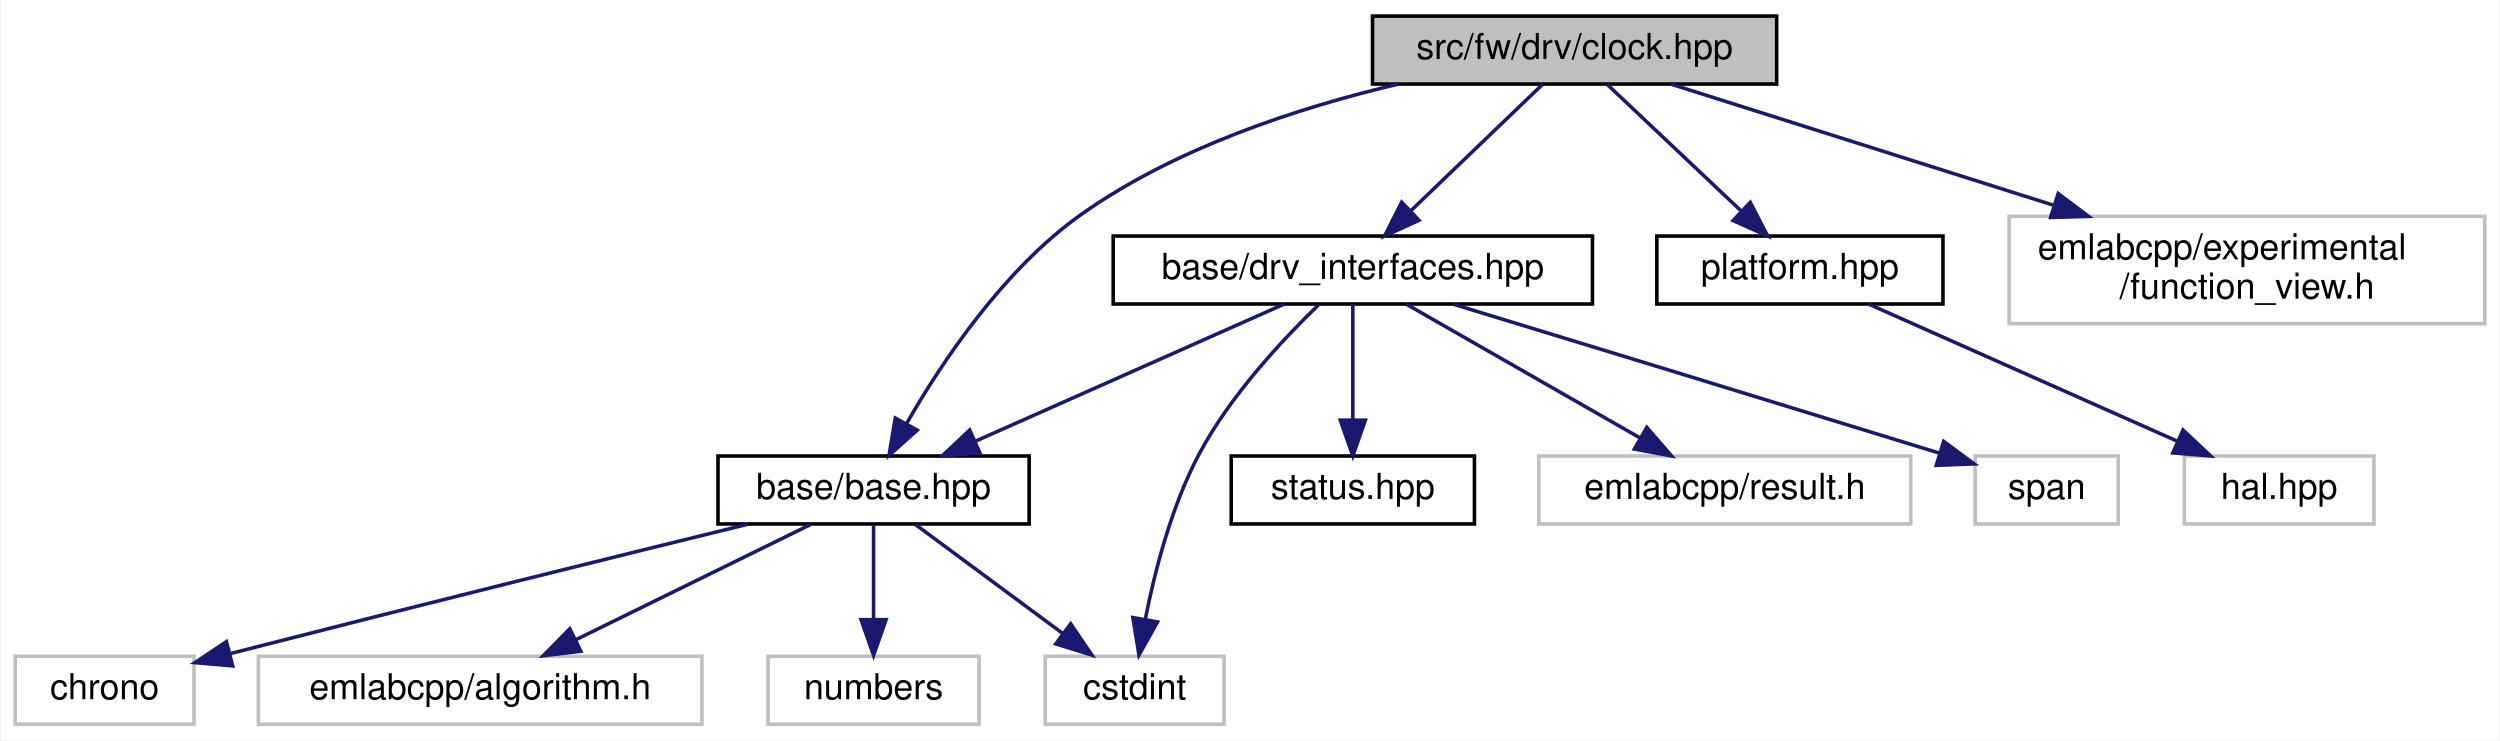
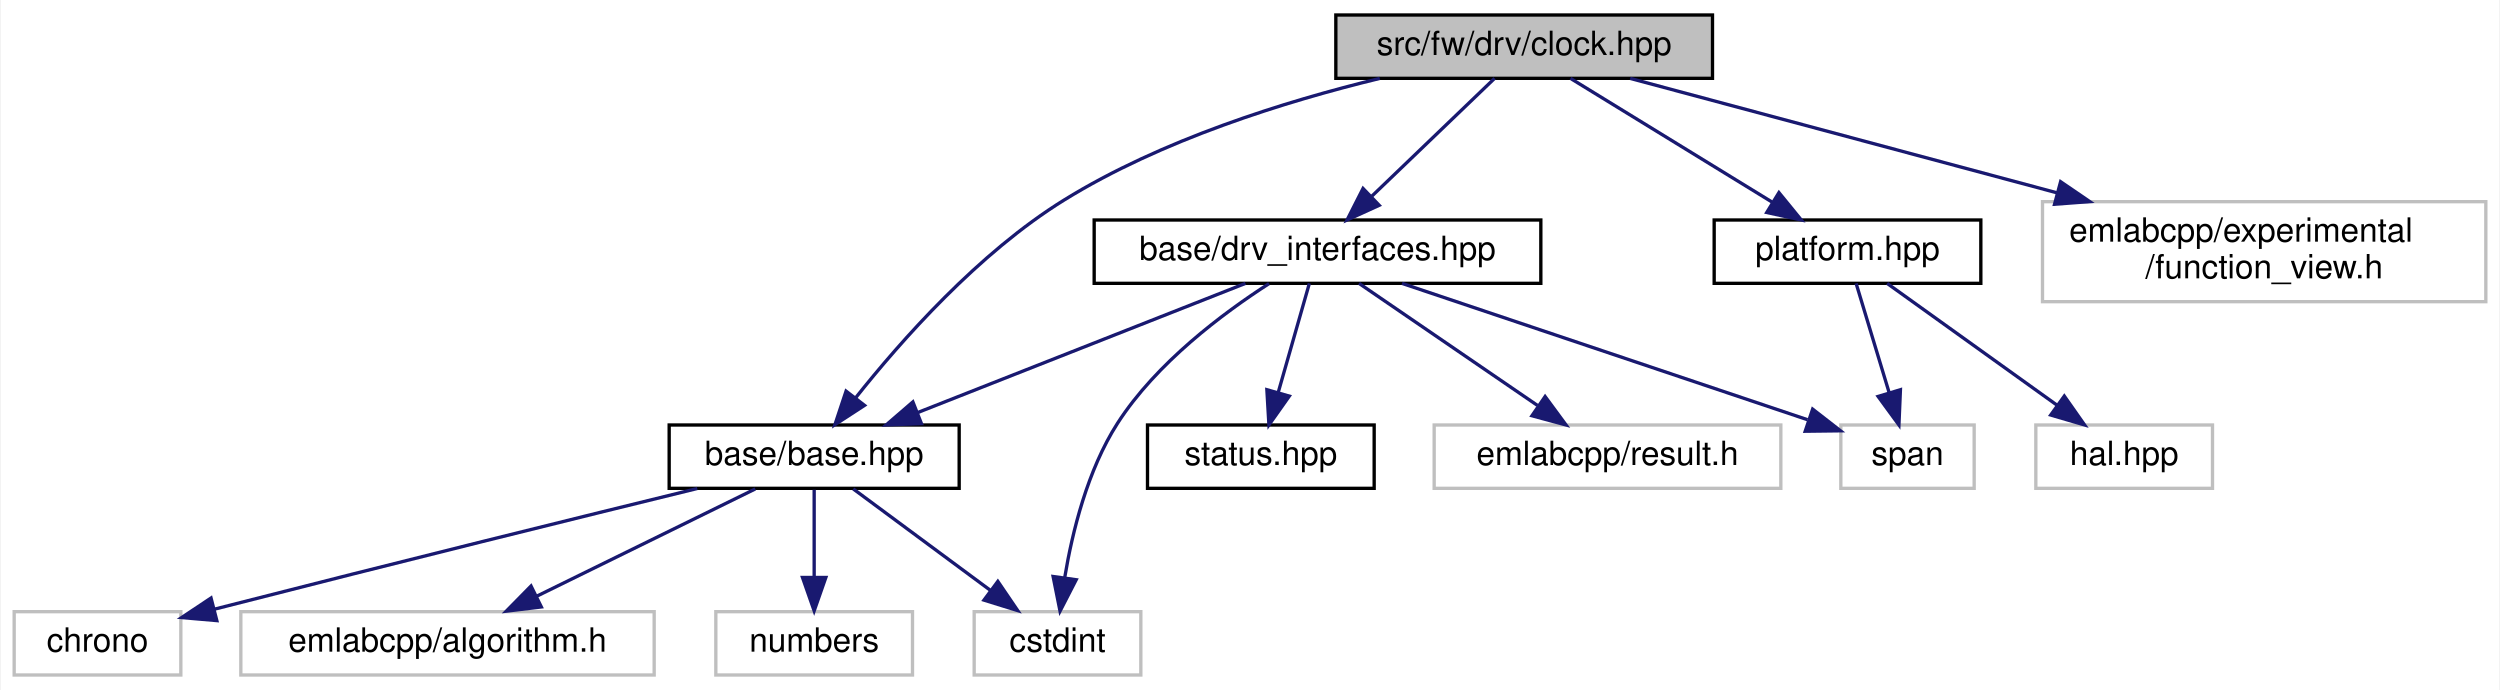
- <svg xmlns="http://www.w3.org/2000/svg" xmlns:xlink="http://www.w3.org/1999/xlink" width="699pt" height="207pt" viewBox="0.00 0.00 698.50 207.00">
+ <svg xmlns="http://www.w3.org/2000/svg" xmlns:xlink="http://www.w3.org/1999/xlink" width="750pt" height="207pt" viewBox="0.00 0.00 749.50 207.00">
  <g id="graph0" class="graph" transform="scale(1 1) rotate(0) translate(4 203)">
-     <polygon fill="white" stroke="transparent" points="-4,4 -4,-203 694.5,-203 694.5,4 -4,4" />
+     <polygon fill="white" stroke="transparent" points="-4,4 -4,-203 745.5,-203 745.5,4 -4,4" />
    <g id="node1" class="node">
      <g id="a_node1">
        <a xlink:title=" ">
-           <polygon fill="#bfbfbf" stroke="black" points="379.5,-179.5 379.5,-198.5 492.5,-198.5 492.5,-179.5 379.5,-179.5" />
-           <text text-anchor="middle" x="436" y="-186.5" font-family="Helvetica,sans-Serif" font-size="10.00">src/fw/drv/clock.hpp</text>
+           <polygon fill="#bfbfbf" stroke="black" points="396.5,-179.5 396.5,-198.5 509.5,-198.5 509.5,-179.5 396.5,-179.5" />
+           <text text-anchor="middle" x="453" y="-186.5" font-family="Helvetica,sans-Serif" font-size="10.00">src/fw/drv/clock.hpp</text>
        </a>
      </g>
    </g>
    <g id="node2" class="node">
      <g id="a_node2">
        <a xlink:href="base_8hpp.html" target="_top" xlink:title=" ">
          <polygon fill="white" stroke="black" points="196.5,-56.5 196.5,-75.5 283.5,-75.5 283.5,-56.5 196.5,-56.5" />
          <text text-anchor="middle" x="240" y="-63.5" font-family="Helvetica,sans-Serif" font-size="10.00">base/base.hpp</text>
        </a>
      </g>
    </g>
    <g id="edge1" class="edge">
-       <path fill="none" stroke="midnightblue" d="M386.73,-179.5C358.81,-172.91 324.31,-161.66 298,-143 276.39,-127.67 259.17,-101.9 249.28,-84.67" />
-       <polygon fill="midnightblue" stroke="midnightblue" points="252.21,-82.74 244.32,-75.66 246.07,-86.11 252.21,-82.74" />
+       <path fill="none" stroke="midnightblue" d="M409.68,-179.48C381.28,-172.59 344.15,-161.02 315,-143 289.35,-127.15 266.02,-100.76 252.41,-83.62" />
+       <polygon fill="midnightblue" stroke="midnightblue" points="255.11,-81.39 246.23,-75.61 249.57,-85.66 255.11,-81.39" />
    </g>
    <g id="node7" class="node">
      <g id="a_node7">
        <a xlink:href="drv__interfaces_8hpp.html" target="_top" xlink:title=" ">
-           <polygon fill="white" stroke="black" points="307,-118 307,-137 441,-137 441,-118 307,-118" />
-           <text text-anchor="middle" x="374" y="-125" font-family="Helvetica,sans-Serif" font-size="10.00">base/drv_interfaces.hpp</text>
+           <polygon fill="white" stroke="black" points="324,-118 324,-137 458,-137 458,-118 324,-118" />
+           <text text-anchor="middle" x="391" y="-125" font-family="Helvetica,sans-Serif" font-size="10.00">base/drv_interfaces.hpp</text>
        </a>
      </g>
    </g>
    <g id="edge6" class="edge">
-       <path fill="none" stroke="midnightblue" d="M427.12,-179.48C417.54,-170.28 402.09,-155.46 390.31,-144.16" />
-       <polygon fill="midnightblue" stroke="midnightblue" points="392.51,-141.41 382.87,-137.01 387.66,-146.46 392.51,-141.41" />
+       <path fill="none" stroke="midnightblue" d="M444.12,-179.48C434.54,-170.28 419.09,-155.46 407.31,-144.16" />
+       <polygon fill="midnightblue" stroke="midnightblue" points="409.51,-141.41 399.87,-137.01 404.66,-146.46 409.51,-141.41" />
    </g>
    <g id="node11" class="node">
      <g id="a_node11">
        <a xlink:href="platform_8hpp.html" target="_top" xlink:title=" ">
-           <polygon fill="white" stroke="black" points="459,-118 459,-137 539,-137 539,-118 459,-118" />
-           <text text-anchor="middle" x="499" y="-125" font-family="Helvetica,sans-Serif" font-size="10.00">platform.hpp</text>
+           <polygon fill="white" stroke="black" points="510,-118 510,-137 590,-137 590,-118 510,-118" />
+           <text text-anchor="middle" x="550" y="-125" font-family="Helvetica,sans-Serif" font-size="10.00">platform.hpp</text>
        </a>
      </g>
    </g>
    <g id="edge12" class="edge">
-       <path fill="none" stroke="midnightblue" d="M445.03,-179.48C454.76,-170.28 470.46,-155.46 482.42,-144.16" />
-       <polygon fill="midnightblue" stroke="midnightblue" points="485.12,-146.42 489.99,-137.01 480.32,-141.33 485.12,-146.42" />
+       <path fill="none" stroke="midnightblue" d="M466.9,-179.48C482.67,-169.8 508.64,-153.87 527.35,-142.39" />
+       <polygon fill="midnightblue" stroke="midnightblue" points="529.43,-145.22 536.13,-137.01 525.77,-139.25 529.43,-145.22" />
    </g>
    <g id="node13" class="node">
      <g id="a_node13">
        <a xlink:title=" ">
-           <polygon fill="white" stroke="#bfbfbf" points="557.5,-112.5 557.5,-142.5 690.5,-142.5 690.5,-112.5 557.5,-112.5" />
-           <text text-anchor="start" x="565.5" y="-130.5" font-family="Helvetica,sans-Serif" font-size="10.00">emlabcpp/experimental</text>
-           <text text-anchor="middle" x="624" y="-119.5" font-family="Helvetica,sans-Serif" font-size="10.00">/function_view.h</text>
+           <polygon fill="white" stroke="#bfbfbf" points="608.5,-112.5 608.5,-142.5 741.5,-142.5 741.5,-112.5 608.5,-112.5" />
+           <text text-anchor="start" x="616.5" y="-130.5" font-family="Helvetica,sans-Serif" font-size="10.00">emlabcpp/experimental</text>
+           <text text-anchor="middle" x="675" y="-119.5" font-family="Helvetica,sans-Serif" font-size="10.00">/function_view.h</text>
        </a>
      </g>
    </g>
-     <g id="edge14" class="edge">
-       <path fill="none" stroke="midnightblue" d="M462.94,-179.48C490.78,-170.66 535,-156.67 570.07,-145.57" />
-       <polygon fill="midnightblue" stroke="midnightblue" points="571.21,-148.88 579.69,-142.52 569.1,-142.2 571.21,-148.88" />
+     <g id="edge15" class="edge">
+       <path fill="none" stroke="midnightblue" d="M484.81,-179.48C518.11,-170.55 571.24,-156.31 612.9,-145.14" />
+       <polygon fill="midnightblue" stroke="midnightblue" points="613.93,-148.49 622.68,-142.52 612.11,-141.73 613.93,-148.49" />
    </g>
    <g id="node3" class="node">
      <g id="a_node3">
        <a xlink:title=" ">
          <polygon fill="white" stroke="#bfbfbf" points="0,-0.5 0,-19.5 50,-19.5 50,-0.5 0,-0.5" />
          <text text-anchor="middle" x="25" y="-7.5" font-family="Helvetica,sans-Serif" font-size="10.00">chrono</text>
        </a>
      </g>
    </g>
    <g id="edge2" class="edge">
      <path fill="none" stroke="midnightblue" d="M204.92,-56.45C170.43,-48 116.01,-34.57 59.98,-20.22" />
      <polygon fill="midnightblue" stroke="midnightblue" points="60.8,-16.82 50.24,-17.73 59.06,-23.6 60.8,-16.82" />
    </g>
    <g id="node4" class="node">
      <g id="a_node4">
        <a xlink:title=" ">
          <polygon fill="white" stroke="#bfbfbf" points="288,-0.5 288,-19.5 338,-19.5 338,-0.5 288,-0.5" />
          <text text-anchor="middle" x="313" y="-7.5" font-family="Helvetica,sans-Serif" font-size="10.00">cstdint</text>
        </a>
      </g>
    </g>
    <g id="edge3" class="edge">
      <path fill="none" stroke="midnightblue" d="M251.73,-56.32C262.84,-48.11 279.74,-35.6 292.98,-25.81" />
      <polygon fill="midnightblue" stroke="midnightblue" points="295.1,-28.59 301.06,-19.83 290.94,-22.97 295.1,-28.59" />
    </g>
    <g id="node5" class="node">
      <g id="a_node5">
        <a xlink:title=" ">
          <polygon fill="white" stroke="#bfbfbf" points="68,-0.5 68,-19.5 192,-19.5 192,-0.5 68,-0.5" />
          <text text-anchor="middle" x="130" y="-7.5" font-family="Helvetica,sans-Serif" font-size="10.00">emlabcpp/algorithm.h</text>
        </a>
      </g>
    </g>
    <g id="edge4" class="edge">
      <path fill="none" stroke="midnightblue" d="M222.33,-56.32C204.61,-47.62 177.1,-34.12 156.71,-24.11" />
      <polygon fill="midnightblue" stroke="midnightblue" points="158.15,-20.92 147.63,-19.65 155.06,-27.2 158.15,-20.92" />
    </g>
    <g id="node6" class="node">
      <g id="a_node6">
        <a xlink:title=" ">
          <polygon fill="white" stroke="#bfbfbf" points="210.5,-0.5 210.5,-19.5 269.5,-19.5 269.5,-0.5 210.5,-0.5" />
          <text text-anchor="middle" x="240" y="-7.5" font-family="Helvetica,sans-Serif" font-size="10.00">numbers</text>
        </a>
      </g>
    </g>
    <g id="edge5" class="edge">
      <path fill="none" stroke="midnightblue" d="M240,-56.08C240,-49.01 240,-38.86 240,-29.99" />
      <polygon fill="midnightblue" stroke="midnightblue" points="243.5,-29.75 240,-19.75 236.5,-29.75 243.5,-29.75" />
    </g>
    <g id="edge7" class="edge">
-       <path fill="none" stroke="midnightblue" d="M354.8,-117.98C332.21,-107.95 294.5,-91.2 268.5,-79.65" />
-       <polygon fill="midnightblue" stroke="midnightblue" points="269.72,-76.37 259.16,-75.51 266.88,-82.77 269.72,-76.37" />
+       <path fill="none" stroke="midnightblue" d="M369.37,-117.98C343.58,-107.81 300.29,-90.76 270.96,-79.2" />
+       <polygon fill="midnightblue" stroke="midnightblue" points="272.18,-75.92 261.59,-75.51 269.62,-82.43 272.18,-75.92" />
    </g>
    <g id="edge9" class="edge">
-       <path fill="none" stroke="midnightblue" d="M364.4,-117.74C354.64,-108.32 339.74,-92.48 331,-76 323.28,-61.45 318.61,-43.27 315.97,-29.84" />
-       <polygon fill="midnightblue" stroke="midnightblue" points="319.39,-29.1 314.21,-19.86 312.5,-30.32 319.39,-29.1" />
+       <path fill="none" stroke="midnightblue" d="M376.46,-117.92C362.75,-109.1 342.62,-94.1 331,-76 322.01,-61.99 317.45,-43.49 315.18,-29.81" />
+       <polygon fill="midnightblue" stroke="midnightblue" points="318.61,-29.08 313.76,-19.66 311.68,-30.05 318.61,-29.08" />
    </g>
    <g id="node8" class="node">
      <g id="a_node8">
        <a xlink:href="status_8hpp.html" target="_top" xlink:title=" ">
          <polygon fill="white" stroke="black" points="340,-56.5 340,-75.5 408,-75.5 408,-56.5 340,-56.5" />
          <text text-anchor="middle" x="374" y="-63.5" font-family="Helvetica,sans-Serif" font-size="10.00">status.hpp</text>
        </a>
      </g>
    </g>
    <g id="edge8" class="edge">
-       <path fill="none" stroke="midnightblue" d="M374,-117.98C374,-109.58 374,-96.48 374,-85.66" />
-       <polygon fill="midnightblue" stroke="midnightblue" points="377.5,-85.51 374,-75.51 370.5,-85.51 377.5,-85.51" />
+       <path fill="none" stroke="midnightblue" d="M388.56,-117.98C386.14,-109.49 382.34,-96.2 379.23,-85.32" />
+       <polygon fill="midnightblue" stroke="midnightblue" points="382.54,-84.16 376.43,-75.51 375.81,-86.09 382.54,-84.16" />
    </g>
    <g id="node9" class="node">
      <g id="a_node9">
        <a xlink:title=" ">
          <polygon fill="white" stroke="#bfbfbf" points="426,-56.5 426,-75.5 530,-75.5 530,-56.5 426,-56.5" />
          <text text-anchor="middle" x="478" y="-63.5" font-family="Helvetica,sans-Serif" font-size="10.00">emlabcpp/result.h</text>
        </a>
      </g>
    </g>
    <g id="edge10" class="edge">
-       <path fill="none" stroke="midnightblue" d="M388.9,-117.98C405.97,-108.21 434.16,-92.08 454.26,-80.58" />
-       <polygon fill="midnightblue" stroke="midnightblue" points="456.19,-83.51 463.13,-75.51 452.71,-77.44 456.19,-83.51" />
+       <path fill="none" stroke="midnightblue" d="M403.46,-117.98C417.42,-108.43 440.26,-92.81 456.99,-81.37" />
+       <polygon fill="midnightblue" stroke="midnightblue" points="459.28,-84.04 465.56,-75.51 455.33,-78.27 459.28,-84.04" />
    </g>
    <g id="node10" class="node">
      <g id="a_node10">
        <a xlink:title=" ">
          <polygon fill="white" stroke="#bfbfbf" points="548,-56.5 548,-75.5 588,-75.5 588,-56.5 548,-56.5" />
          <text text-anchor="middle" x="568" y="-63.5" font-family="Helvetica,sans-Serif" font-size="10.00">span</text>
        </a>
      </g>
    </g>
    <g id="edge11" class="edge">
-       <path fill="none" stroke="midnightblue" d="M402.04,-117.96C433.01,-108.51 484.63,-92.74 538.08,-76.28" />
-       <polygon fill="midnightblue" stroke="midnightblue" points="539.2,-79.59 547.72,-73.3 537.13,-72.9 539.2,-79.59" />
+       <path fill="none" stroke="midnightblue" d="M416.36,-117.98C448.5,-107.17 503.82,-88.57 538.02,-77.08" />
+       <polygon fill="midnightblue" stroke="midnightblue" points="539.54,-80.26 547.9,-73.76 537.31,-73.63 539.54,-80.26" />
+     </g>
+     <g id="edge14" class="edge">
+       <path fill="none" stroke="midnightblue" d="M552.58,-117.98C555.15,-109.49 559.17,-96.2 562.46,-85.32" />
+       <polygon fill="midnightblue" stroke="midnightblue" points="565.88,-86.09 565.43,-75.51 559.18,-84.07 565.88,-86.09" />
    </g>
    <g id="node12" class="node">
      <g id="a_node12">
        <a xlink:title=" ">
          <polygon fill="white" stroke="#bfbfbf" points="606.5,-56.5 606.5,-75.5 659.5,-75.5 659.5,-56.5 606.5,-56.5" />
          <text text-anchor="middle" x="633" y="-63.5" font-family="Helvetica,sans-Serif" font-size="10.00">hal.hpp</text>
        </a>
      </g>
    </g>
    <g id="edge13" class="edge">
-       <path fill="none" stroke="midnightblue" d="M518.2,-117.98C540.79,-107.95 578.5,-91.2 604.5,-79.65" />
-       <polygon fill="midnightblue" stroke="midnightblue" points="606.12,-82.77 613.84,-75.51 603.28,-76.37 606.12,-82.77" />
+       <path fill="none" stroke="midnightblue" d="M561.89,-117.98C575.2,-108.43 597,-92.81 612.96,-81.37" />
+       <polygon fill="midnightblue" stroke="midnightblue" points="615.04,-84.18 621.13,-75.51 610.96,-78.49 615.04,-84.18" />
    </g>
  </g>
</svg>
